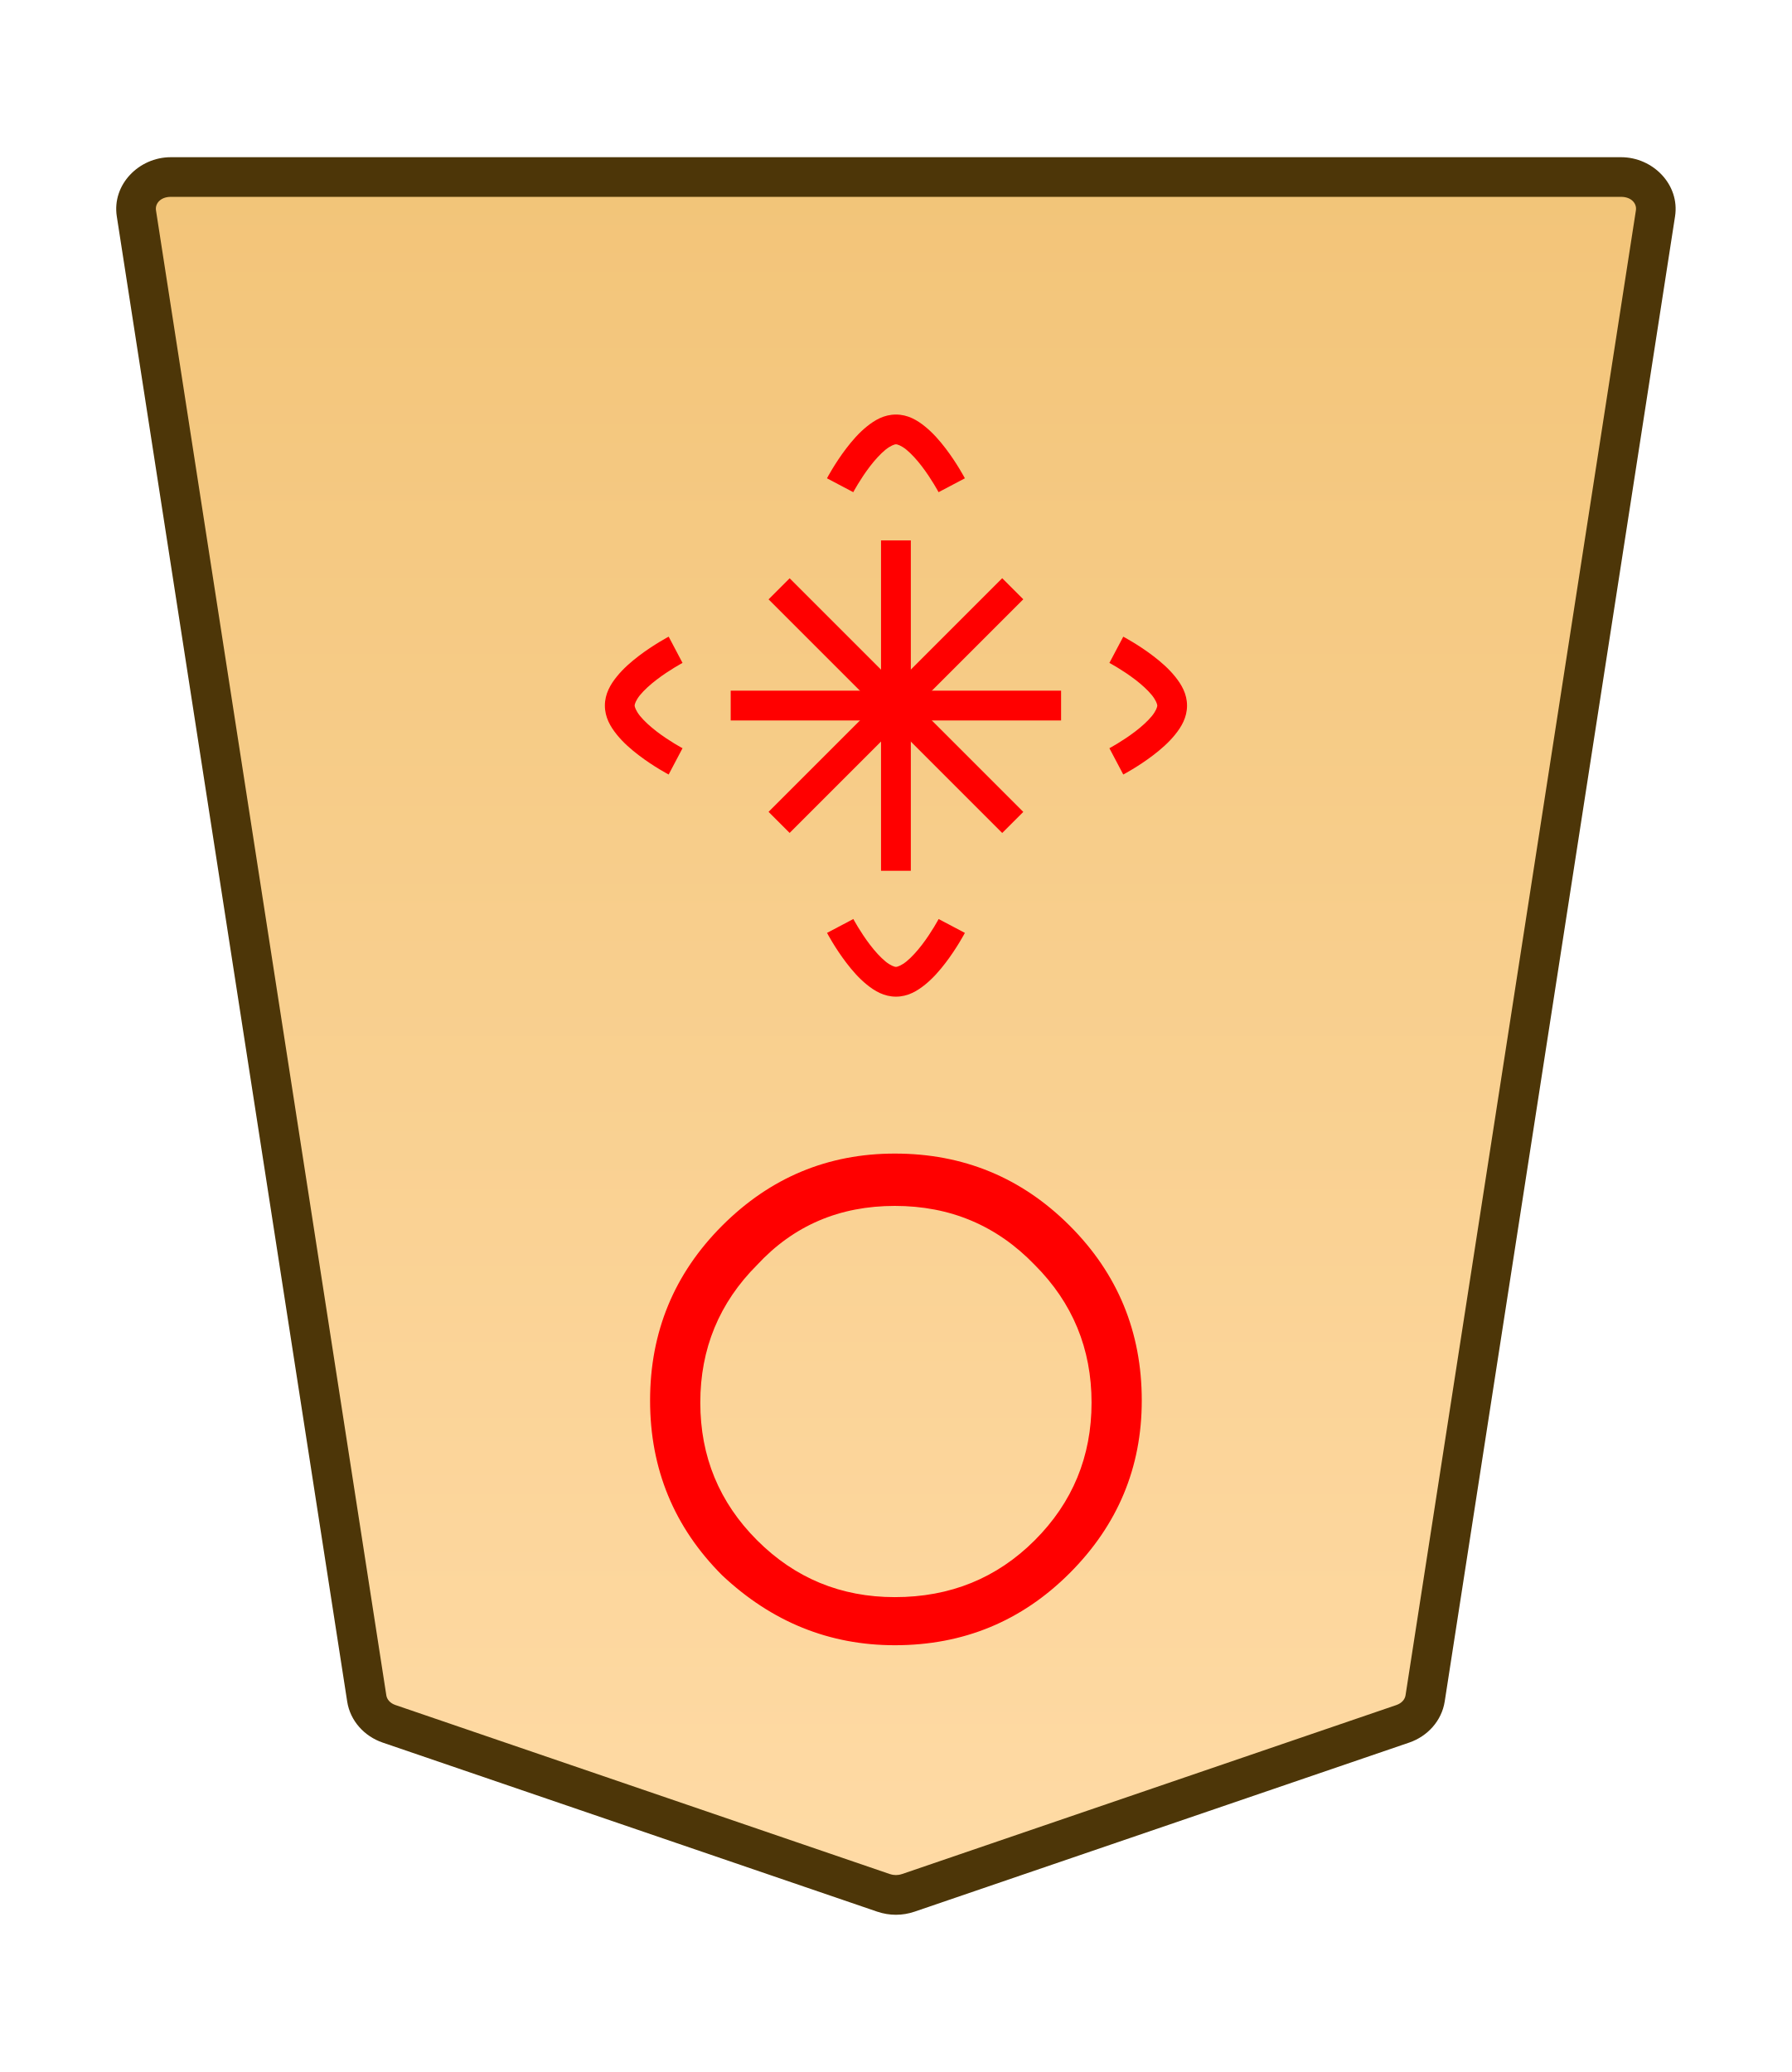
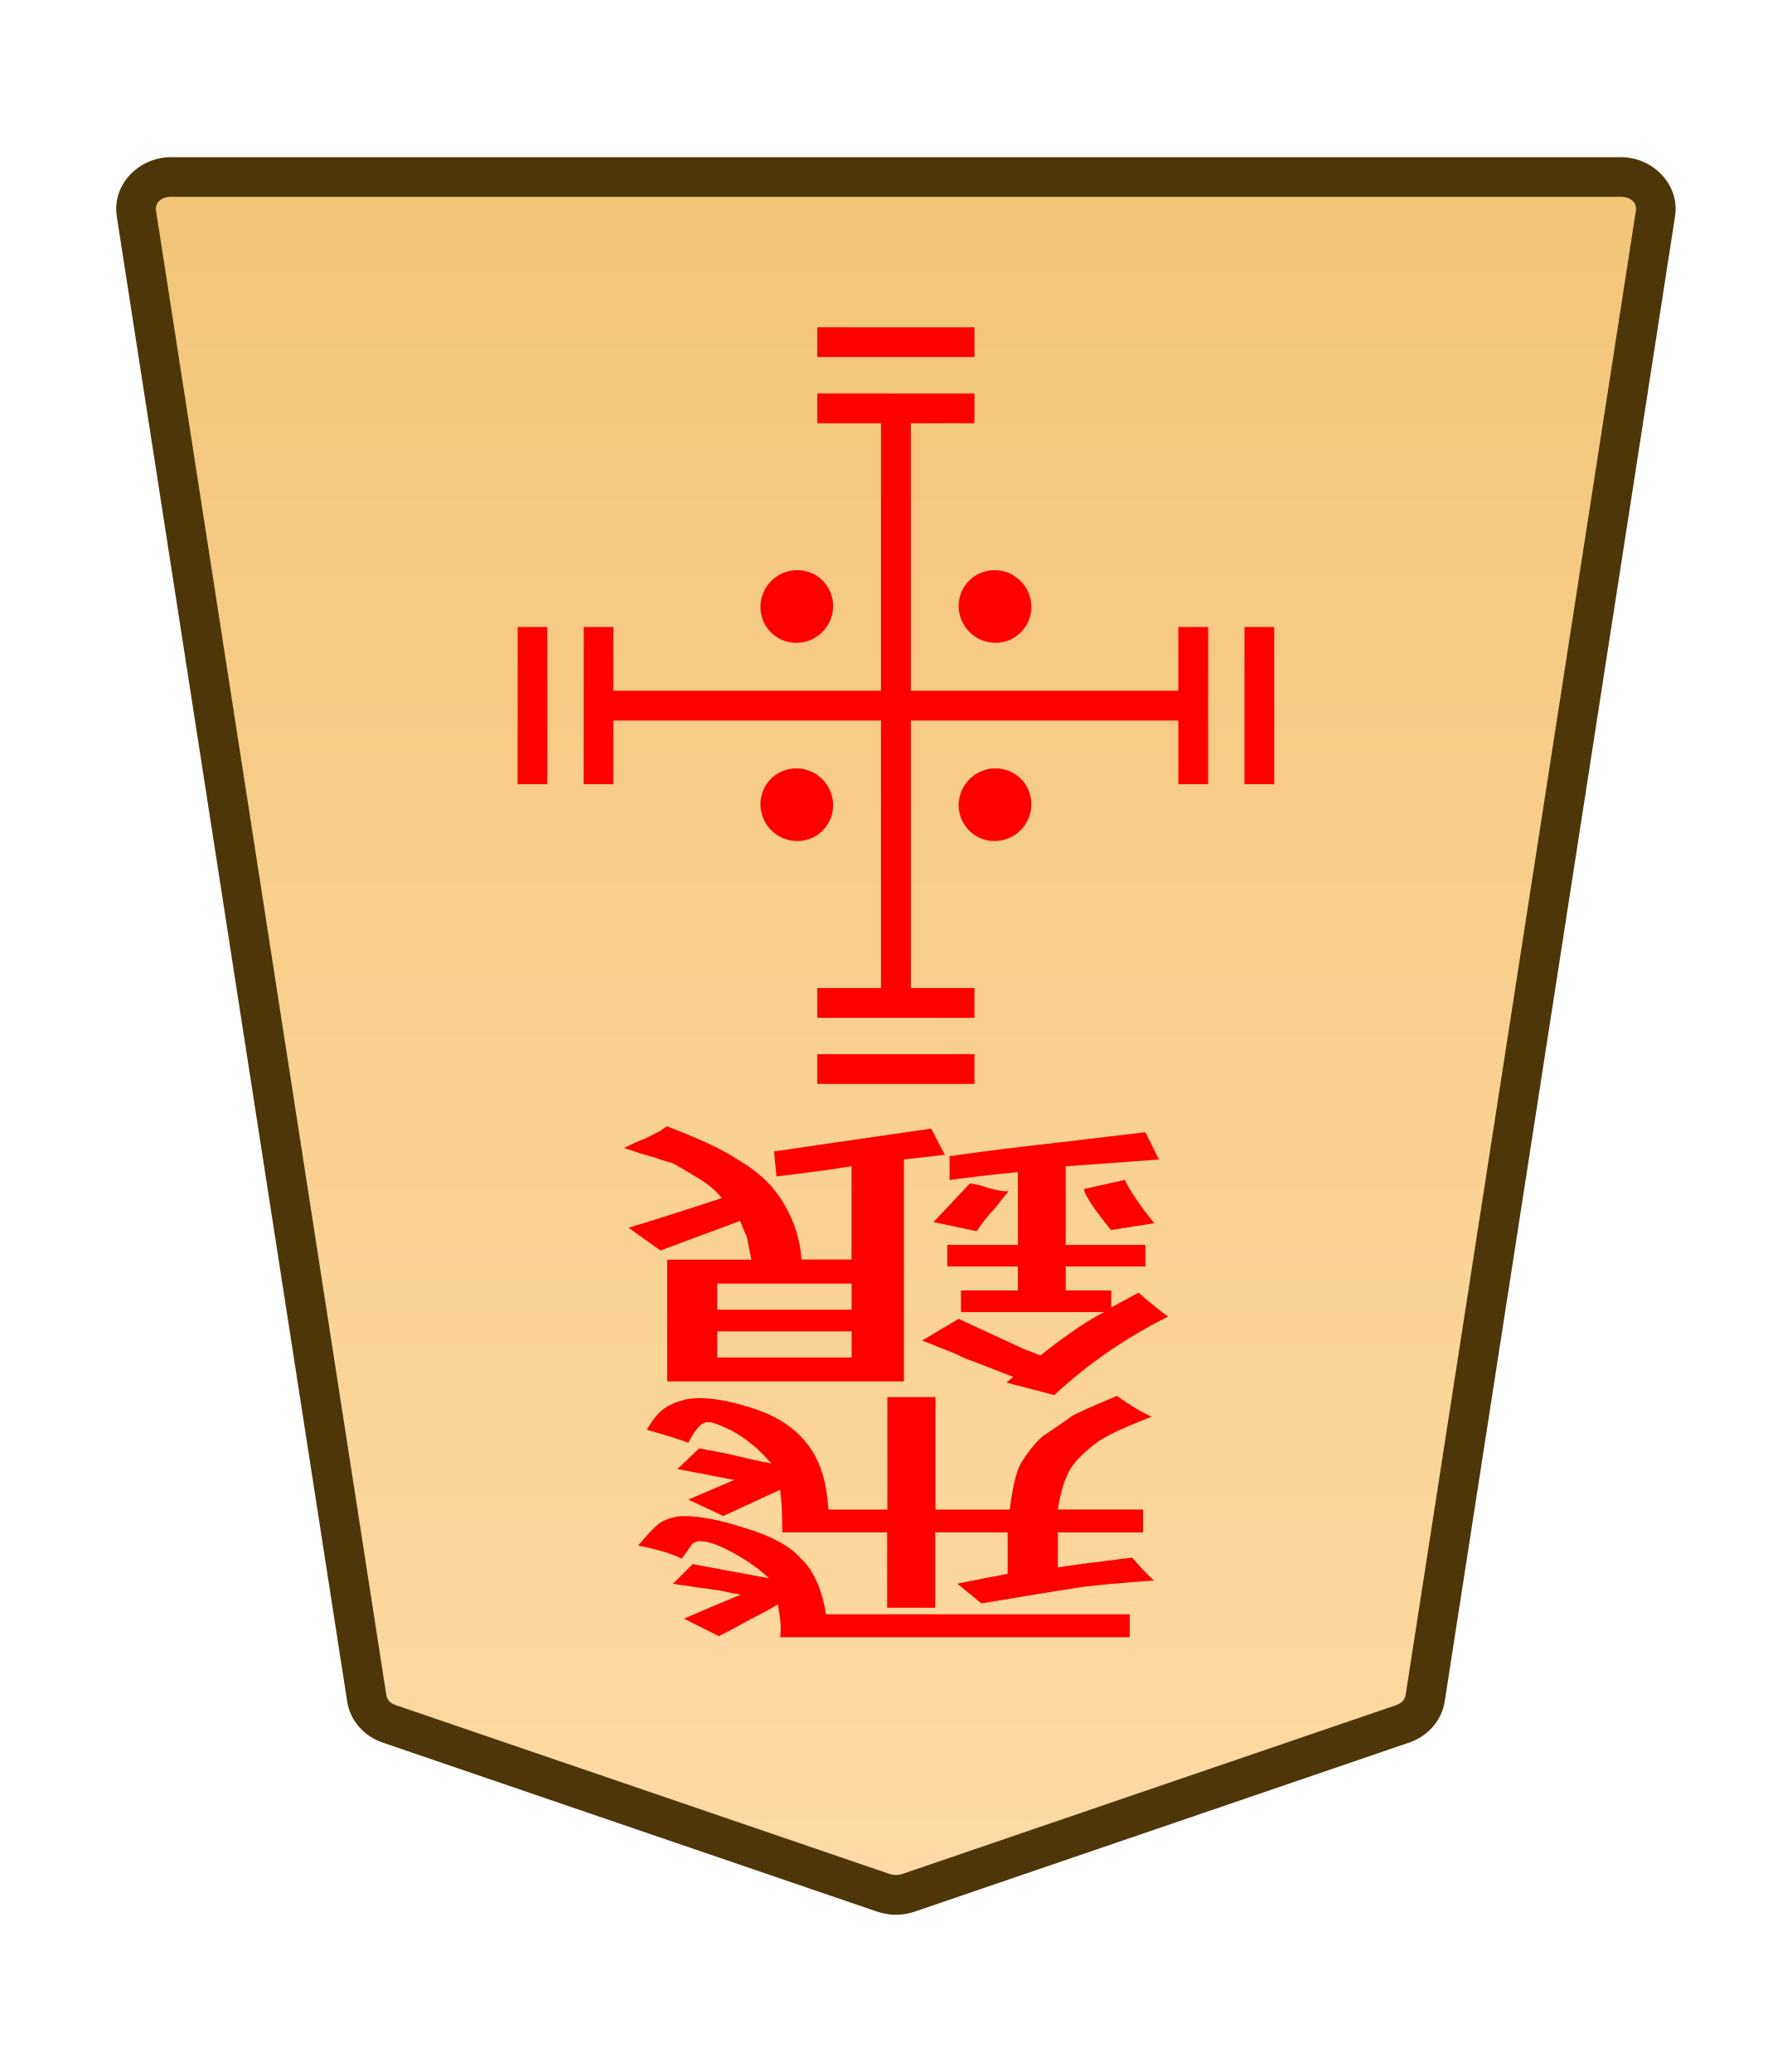
- <svg xmlns="http://www.w3.org/2000/svg" xmlns:xlink="http://www.w3.org/1999/xlink" width="27.117mm" height="31.359mm" viewBox="0 0 27.117 31.359" version="1.1" id="svg1">
-   <defs id="defs1">
-     <linearGradient id="linearGradient48">
-       <stop style="stop-color:#f2c478;stop-opacity:1;" offset="0" id="stop48" />
-       <stop style="stop-color:#ffdba6;stop-opacity:1;" offset="1" id="stop47" />
-     </linearGradient>
-     <linearGradient xlink:href="#linearGradient48" id="linearGradient30" gradientUnits="userSpaceOnUse" gradientTransform="rotate(180,-278.6495,458.5077)" x1="234.389" y1="984.224" x2="234.389" y2="908.822" />
-     <clipPath clipPathUnits="userSpaceOnUse" id="clipPath1360-9">
-       <path d="M 0,2834.646 H 2834.646 V 0 H 0 Z" transform="translate(-531.9814,-1475.178)" id="path1360-2" />
-     </clipPath>
-   </defs>
-   <g id="layer1" transform="translate(-259.819)">
-     <g id="path1359-6" clip-path="url(#clipPath1360-9)" transform="matrix(-0.3527778,0,0,0.3527778,265.7063,26.08908)">
-       <path style="color:#000000;font-variation-settings:normal;opacity:1;vector-effect:none;fill:url(#linearGradient30);fill-opacity:1;stroke-width:1;stroke-linecap:butt;stroke-linejoin:miter;stroke-miterlimit:10;stroke-dasharray:none;stroke-dashoffset:0;stroke-opacity:1;-inkscape-stroke:none;stop-color:#000000;stop-opacity:1" d="m 0,0 -21.223,7.255 c -0.337,0.115 -0.707,0.115 -1.044,0 L -43.49,0 c -0.512,-0.175 -0.879,-0.592 -0.956,-1.088 L -54.328,-64.8 c -0.128,-0.823 0.569,-1.559 1.477,-1.559 h 31.106 31.106 c 0.907,0 1.605,0.736 1.477,1.559 L 0.955,-1.088 C 0.879,-0.592 0.512,-0.175 0,0" id="path39" />
-       <path style="color:#000000;fill:#4d3608;stroke-miterlimit:10;-inkscape-stroke:none" d="m -52.852,-67.209 c -1.368,0 -2.528,1.177 -2.316,2.539 l 9.881,63.713 c 0.129,0.829 0.736,1.493 1.521,1.762 l 21.225,7.256 c 0.517,0.176 1.075,0.176 1.592,0 h 0.002 L 0.275,0.805 C 1.06,0.536 1.667,-0.127 1.795,-0.957 v -0.002 L 11.678,-64.67 c 0.212,-1.363 -0.949,-2.539 -2.316,-2.539 H -21.744 Z m 0,1.701 h 31.107 31.105 c 0.447,0 0.681,0.293 0.637,0.576 v 0.002 L 0.115,-1.217 c -0.025,0.161 -0.152,0.331 -0.391,0.412 L -21.498,6.451 v -0.002 c -0.157,0.054 -0.337,0.054 -0.494,0 v 0.002 l -21.223,-7.256 c -0.238,-0.082 -0.365,-0.251 -0.391,-0.414 l -9.883,-63.711 v -0.002 c -0.044,-0.284 0.188,-0.576 0.637,-0.576 z" id="path40" />
+ <svg xmlns="http://www.w3.org/2000/svg" height="31.359mm" viewBox="0 0 27.117 31.359" width="27.117mm">
+   <clipPath id="a">
+     <path d="m0 2834.646h2834.646v-2834.646h-2834.646z" transform="translate(-531.9814 -1475.178)" />
+   </clipPath>
+   <clipPath id="b">
+     <path d="m0 2834.646h2834.646v-2834.646h-2834.646z" transform="translate(-494.7318 -43.85103)" />
+   </clipPath>
+   <clipPath id="c">
+     <path d="m0 2834.646h2834.646v-2834.646h-2834.646z" transform="translate(-494.7318 -43.85103)" />
+   </clipPath>
+   <clipPath id="d">
+     <path d="m0 2834.646h2834.646v-2834.646h-2834.646z" transform="translate(-494.7318 -43.85103)" />
+   </clipPath>
+   <clipPath id="e">
+     <path d="m0 2834.646h2834.646v-2834.646h-2834.646z" transform="translate(-491.7252 -43.85103)" />
+   </clipPath>
+   <clipPath id="f">
+     <path d="m0 2834.646h2834.646v-2834.646h-2834.646z" transform="translate(-1148.797 -1175.612)" />
+   </clipPath>
+   <clipPath id="g">
+     <path d="m0 2834.646h2834.646v-2834.646h-2834.646z" transform="translate(-1148.797 -1175.612)" />
+   </clipPath>
+   <clipPath id="h">
+     <path d="m0 2834.646h2834.646v-2834.646h-2834.646z" transform="translate(-1148.797 -1175.612)" />
+   </clipPath>
+   <clipPath id="i">
+     <path d="m0 2834.646h2834.646v-2834.646h-2834.646z" transform="translate(-1148.797 -1175.612)" />
+   </clipPath>
+   <linearGradient id="j" gradientTransform="matrix(-1 0 0 -1 -569.3701 164.0751)" gradientUnits="userSpaceOnUse" x1="222.318" x2="222.318" y1="231.283" y2="155.882">
+     <stop offset="0" stop-color="#f2c478" />
+     <stop offset="1" stop-color="#ffdba6" />
+   </linearGradient>
+   <g transform="translate(-259.819)">
+     <g clip-path="url(#a)" stroke-miterlimit="10" transform="matrix(-.3527778 0 0 .3527778 265.7063 26.08908)">
+       <path d="m0 0-21.223 7.255c-.337.115-.707.115-1.044 0l-21.223-7.255c-.512-.175-.879-.592-.956-1.088l-9.882-63.712c-.128-.823.569-1.559 1.477-1.559h31.106 31.106c.907 0 1.605.736 1.477 1.559l-9.883 63.712c-.076.496-.443.913-.955 1.088" fill="url(#j)" />
+       <path d="m-52.852-67.209c-1.368 0-2.528 1.177-2.316 2.539l9.881 63.713c.129.829.736 1.493 1.521 1.762l21.225 7.256c.517.176 1.075.176 1.592 0h.002l21.223-7.256c.785-.268 1.392-.932 1.52-1.762v-.002l9.883-63.711c.212-1.363-.949-2.539-2.316-2.539h-31.105zm0 1.701h31.107 31.105c.447 0 .681.293.637.576v.002l-9.883 63.713c-.025.161-.152.331-.391.412l-21.223 7.256v-.002c-.157.054-.337.054-.494 0v.002l-21.223-7.256c-.238-.082-.365-.251-.391-.414l-9.883-63.711v-.002c-.044-.284.188-.576.637-.576z" fill="#4d3608" />
    </g>
-     <path style="fill:#ff0000;stroke-width:0.353" d="m 273.361,24.172 q 1.257,0 2.117,-0.86 0.86,-0.86 0.86,-2.084 0,-1.224 -0.86,-2.084 -0.86,-0.893 -2.117,-0.893 -1.257,0 -2.084,0.893 -0.86,0.86 -0.86,2.084 0,1.224 0.86,2.084 0.86,0.86 2.084,0.86 z m 0,0.728 q -1.488,0 -2.613,-1.058 -1.091,-1.091 -1.091,-2.646 0,-1.554 1.091,-2.646 1.091,-1.091 2.613,-1.091 1.554,0 2.646,1.091 1.091,1.091 1.091,2.646 0,1.521 -1.091,2.613 -1.091,1.091 -2.646,1.091 z" id="text1372-3" aria-label="〇" />
-     <path style="color:#000000;fill:#ff0000;stroke-width:0.393;stroke-miterlimit:10;-inkscape-stroke:none" d="m 274.023,13.909 0.398,0.21 c 0,0 -0.118,0.225 -0.293,0.454 -0.087,0.114 -0.189,0.232 -0.309,0.329 -0.12,0.097 -0.262,0.182 -0.441,0.182 -0.179,0 -0.322,-0.085 -0.441,-0.182 -0.12,-0.097 -0.221,-0.214 -0.309,-0.329 -0.175,-0.229 -0.293,-0.454 -0.293,-0.454 l 0.398,-0.21 c 0,0 0.105,0.197 0.253,0.391 0.074,0.097 0.158,0.19 0.234,0.252 0.076,0.062 0.138,0.082 0.158,0.082 0.02,0 0.082,-0.021 0.158,-0.082 0.076,-0.062 0.161,-0.155 0.235,-0.252 0.148,-0.193 0.253,-0.391 0.253,-0.391 z" id="path4671-0-9" />
-     <path style="color:#000000;fill:#ff0000;stroke-width:0.393;stroke-miterlimit:10;-inkscape-stroke:none" d="m 273.378,6.274 c 0.179,0 0.322,0.085 0.441,0.182 0.12,0.097 0.221,0.214 0.309,0.329 0.175,0.229 0.293,0.454 0.293,0.454 l -0.398,0.21 c 0,0 -0.105,-0.197 -0.253,-0.391 -0.074,-0.097 -0.158,-0.19 -0.234,-0.252 -0.076,-0.062 -0.138,-0.082 -0.158,-0.082 -0.02,0 -0.082,0.021 -0.158,0.082 -0.076,0.062 -0.161,0.155 -0.235,0.252 -0.148,0.193 -0.253,0.391 -0.253,0.391 l -0.398,-0.21 c 0,0 0.118,-0.225 0.293,-0.454 0.087,-0.114 0.189,-0.232 0.309,-0.329 0.12,-0.097 0.262,-0.182 0.441,-0.182 z" id="path4673-4-2" />
-     <path style="color:#000000;fill:#ff0000;stroke-width:0.393;stroke-miterlimit:10;-inkscape-stroke:none" d="m 276.818,9.636 c 0,0 0.225,0.118 0.454,0.293 0.114,0.087 0.232,0.189 0.329,0.309 0.097,0.12 0.182,0.262 0.182,0.441 0,0.179 -0.085,0.322 -0.182,0.441 -0.097,0.12 -0.214,0.221 -0.329,0.309 -0.229,0.175 -0.454,0.293 -0.454,0.293 l -0.21,-0.398 c 0,0 0.197,-0.105 0.391,-0.253 0.097,-0.074 0.19,-0.158 0.252,-0.234 0.062,-0.076 0.082,-0.138 0.082,-0.158 0,-0.02 -0.021,-0.082 -0.082,-0.158 -0.062,-0.076 -0.155,-0.161 -0.252,-0.235 -0.193,-0.148 -0.391,-0.253 -0.391,-0.253 z" id="path4679-6-6" />
-     <path style="color:#000000;fill:#ff0000;stroke-width:0.393;stroke-miterlimit:10;-inkscape-stroke:none" d="m 269.938,9.635 0.21,0.398 c 0,0 -0.197,0.105 -0.391,0.253 -0.097,0.074 -0.19,0.158 -0.252,0.234 -0.062,0.076 -0.082,0.138 -0.082,0.158 0,0.02 0.021,0.082 0.082,0.158 0.062,0.076 0.155,0.161 0.252,0.235 0.193,0.148 0.391,0.253 0.391,0.253 l -0.21,0.398 c 0,0 -0.225,-0.118 -0.454,-0.293 -0.114,-0.087 -0.232,-0.189 -0.329,-0.309 -0.097,-0.12 -0.182,-0.262 -0.182,-0.441 0,-0.179 0.085,-0.322 0.182,-0.441 0.097,-0.12 0.214,-0.221 0.329,-0.309 0.229,-0.175 0.454,-0.293 0.454,-0.293 z" id="path4681-8-2" />
-     <path style="color:#000000;fill:#ff0000;stroke-width:0.353;stroke-miterlimit:10;-inkscape-stroke:none" d="m 271.769,8.752 3.536,3.536 -0.319,0.319 -3.536,-3.536 z" id="path1411-6-7-7-3" />
-     <path style="color:#000000;fill:#ff0000;stroke-width:0.353;stroke-miterlimit:10;-inkscape-stroke:none" d="m 274.986,8.751 0.319,0.319 -3.536,3.536 -0.319,-0.319 z" id="path1413-7-2-7-4" />
-     <path style="color:#000000;fill:#ff0000;stroke-width:0.353;stroke-miterlimit:10;-inkscape-stroke:none" d="m 273.603,8.179 v 5 h -0.451 V 8.179 Z" id="path1411-6-7-7-5-6" />
-     <path style="color:#000000;fill:#ff0000;stroke-width:0.353;stroke-miterlimit:10;-inkscape-stroke:none" d="m 275.877,10.453 v 0.451 h -5 v -0.451 z" id="path1413-7-2-7-8-8" />
+     <g fill="#f00">
+       <path d="m273.973 23.192v1.141h-.728v-1.141h-1.587q0-.413-.033-.645l-.86.397-.529-.248.695-.298-.86-.165.331-.314q.066.017.43.083.331.083.661.149-.265-.314-.595-.496-.265-.132-.364-.132-.033 0-.099.033-.099.083-.198.281-.165-.066-.628-.198.165-.298.364-.38.198-.099.43-.099.364 0 .893.182.463.165.728.496.298.364.331 1.009h.893v-1.703h.728v1.703h1.124q.066-.513.165-.695.165-.265.331-.413.397-.265.43-.298.066-.05.695-.314.331.232.529.314-.562.215-.794.364-.298.215-.43.413-.132.215-.198.628h1.29v.347h-1.29v.529q.198-.033 1.124-.149.198.232.331.347-.695.05-1.091.099-.331.05-1.521.248l-.364-.298q.397-.083.761-.149v-.628zm-1.654 1.24h4.597v.347h-5.292q.033-.149-.033-.496-.198.116-.43.232-.232.132-.463.248l-.529-.265q.232-.099.463-.198.198-.083.397-.165-.099-.017-.331-.066-.265-.033-.695-.099l.298-.298 1.158.215q-.265-.248-.661-.446-.232-.116-.397-.116-.033 0-.099.033 0 0-.165.232-.232-.116-.661-.198.265-.314.364-.364.165-.083.331-.083.364 0 .926.182.595.182.827.446.298.265.397.86z" stroke-width=".353" />
+       <path d="m277.288 18.513-.655.103q-.379-.465-.413-.62l.62-.138q.138.276.448.655zm-2.687.121-.655-.138.551-.586q.138.017.276.069.069.017.138.034.069.017.172.017-.103.121-.207.258-.138.138-.276.345zm-3.927.792v.396h2.033v-.396zm0 .723v.396h2.033v-.396zm2.825-2.601v3.359h-3.583v-1.843h1.275q-.069-.327-.069-.345-.035-.069-.103-.241l-1.206.448-.482-.345q.413-.121 1.412-.448-.138-.172-.345-.293-.276-.172-.413-.241-.138-.034-.276-.086-.138-.034-.448-.138.207-.103.31-.138.069-.034.138-.069.035-.017.103-.052.035-.034.103-.069.758.293 1.034.482.448.258.655.568.31.448.344.965h.758v-1.412q-.31.052-.586.086-.276.034-.551.069l-.035-.379q2.136-.31 2.377-.345l.207.396zm2.274 3.566-.723-.189.103-.086-.62-.241q-.069-.017-.241-.103l-.517-.207.551-.327q.896.413.896.413.103.052.207.086.069.034.138.052.586-.465.965-.655h-2.17v-.327h.861v-.362h-1.068v-.327h1.068v-1.102q-.689.069-1.034.121v-.362q.723-.103 1.654-.207l1.309-.155.207.413-1.412.103v1.189h1.206v.327h-1.206v.362h.689v.258l.413-.224q.276.241.448.362-.965.482-1.723 1.189z" stroke-width=".353" />
+       <g clip-path="url(#b)" stroke-miterlimit="10" transform="matrix(.395475 .395475 .3954795 -.3954795 267.8774 11.86831)">
+         <path d="m0 0-3.007 3.007" />
+         <path d="m-.285-.285-3.006 3.008.568.568 3.008-3.006z" />
+       </g>
+       <g clip-path="url(#c)" stroke-miterlimit="10" transform="matrix(.395475 .395475 .3954795 -.3954795 278.8774 11.86831)">
+         <path d="m0 0-3.007 3.007" />
+         <path d="m-.285-.285-3.006 3.008.568.568 3.008-3.006z" />
+       </g>
+       <g clip-path="url(#d)" stroke-miterlimit="10" transform="matrix(-.395475 .395475 .3954795 .3954795 272.1882 5.178747)">
+         <path d="m0 0-3.007 3.007" />
+         <path d="m-.285-.285-3.006 3.008.568.568 3.008-3.006z" />
+       </g>
+       <g clip-path="url(#e)" stroke-miterlimit="10" transform="matrix(-.395475 -.395475 -.3954795 .3954795 274.5664 16.17949)">
+         <path d="m0 0 3.007 3.007" />
+         <path d="m.285-.285-.57.57 3.008 3.006.568-.568z" />
+       </g>
+       <path d="m273.603 6.179v9h-.451v-9z" stroke-miterlimit="10" stroke-width=".353" />
+       <path d="m278.103 9.49-.001 2.378-.45 0-.001-2.378z" stroke-miterlimit="10" stroke-width=".559" />
+       <path d="m269.103 11.868-.451-0.0.001-2.378.45 0z" stroke-miterlimit="10" stroke-width=".559" />
+       <path d="m272.188 5.954 2.378.001v.45l-2.378.001z" stroke-miterlimit="10" stroke-width=".559" />
+       <path d="m274.566 14.954v.451l-2.378-.001v-.45z" stroke-miterlimit="10" stroke-width=".559" />
+       <path d="m277.878 10.454v.451h-9v-.451z" stroke-miterlimit="10" stroke-width=".353" />
+       <path clip-path="url(#f)" d="m0 0c-.423-.423-1.109-.423-1.532 0s-.423 1.109 0 1.532 1.109.423 1.532 0 .423-1.109 0-1.532z" transform="matrix(-.3613008 -.3613008 -.3566998 .3566998 274.8739 8.629072)" />
+       <path clip-path="url(#g)" d="m0 0c-.423-.423-1.109-.423-1.532 0s-.423 1.109 0 1.532 1.109.423 1.532 0 .423-1.109 0-1.532z" transform="matrix(-.3613008 -.3613008 -.3566998 .3566998 271.8739 11.62913)" />
+       <path clip-path="url(#h)" d="m0 0c-.423-.423-1.109-.423-1.532 0s-.423 1.109 0 1.532 1.109.423 1.532 0 .423-1.109 0-1.532z" transform="matrix(-.3613008 .3613008 .3566998 .3566998 271.3274 9.182634)" />
+       <path clip-path="url(#i)" d="m0 0c-.423-.423-1.109-.423-1.532 0s-.423 1.109 0 1.532 1.109.423 1.532 0 .423-1.109 0-1.532z" transform="matrix(-.3613008 .3613008 .3566998 .3566998 274.3274 12.18264)" />
+     </g>
  </g>
</svg>
